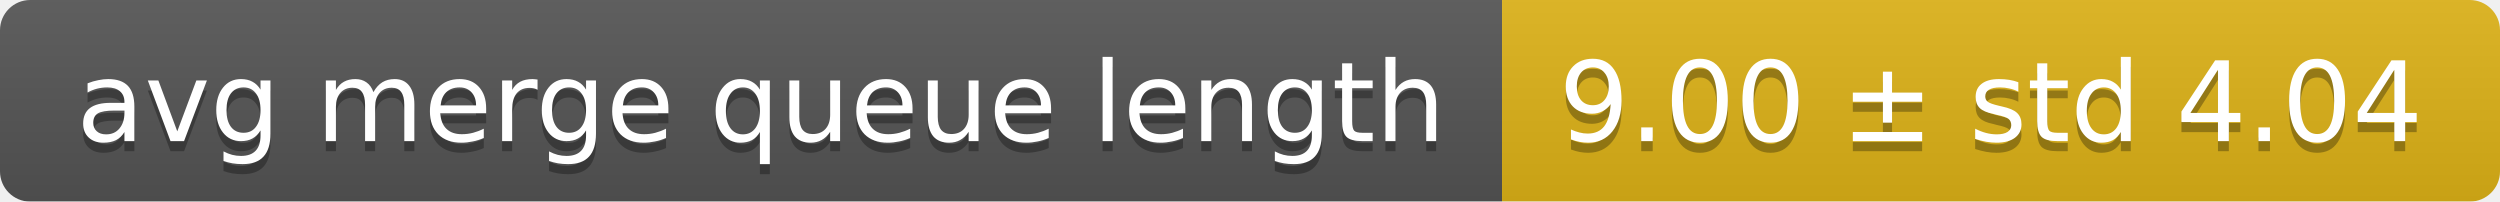
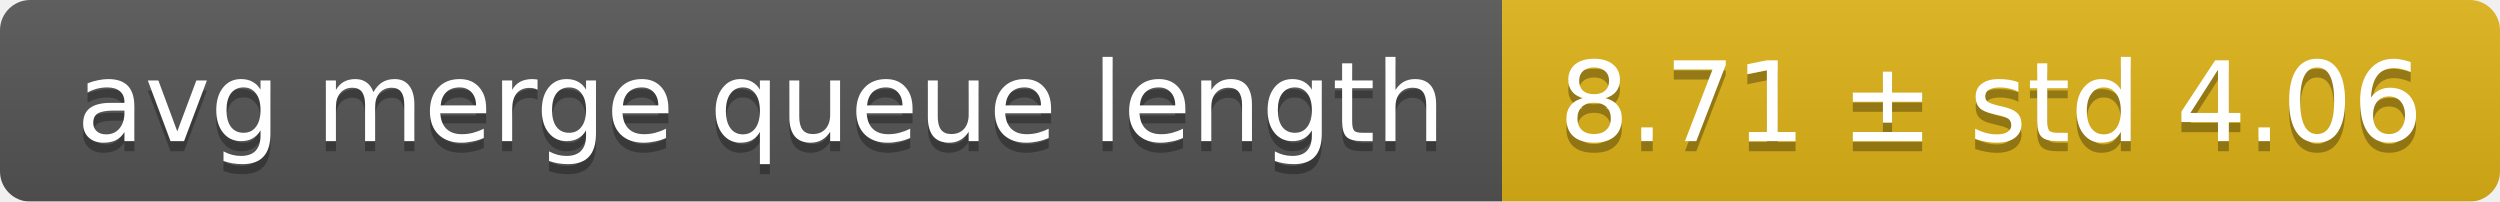
<svg xmlns="http://www.w3.org/2000/svg" width="248" height="20">
  <linearGradient id="smooth" x2="0" y2="100%">
    <stop offset="0" stop-color="#bbb" stop-opacity=".1" />
    <stop offset="1" stop-opacity=".1" />
  </linearGradient>
  <mask id="round">
    <rect width="248" height="20" rx="3" fill="#fff" />
  </mask>
  <g mask="url(#round)">
    <rect width="149" height="20" fill="#555" />
    <rect x="149" width="99" height="20" fill="#dfb317" />
    <rect width="248" height="20" fill="url(#smooth)" />
  </g>
  <g fill="#fff" text-anchor="middle" font-family="DejaVu Sans,Verdana,Geneva,sans-serif" font-size="11">
    <text x="75.5" y="15" fill="#010101" fill-opacity=".3">avg merge queue length</text>
    <text x="75.5" y="14">avg merge queue length</text>
-     <text x="197.5" y="15" fill="#010101" fill-opacity=".3">9.00 ± std 4.04</text>
-     <text x="197.5" y="14">9.00 ± std 4.04</text>
+     <text x="197.5" y="15" fill="#010101" fill-opacity=".3">8.71 ± std 4.06</text>
+     <text x="197.5" y="14">8.71 ± std 4.06</text>
  </g>
</svg>
